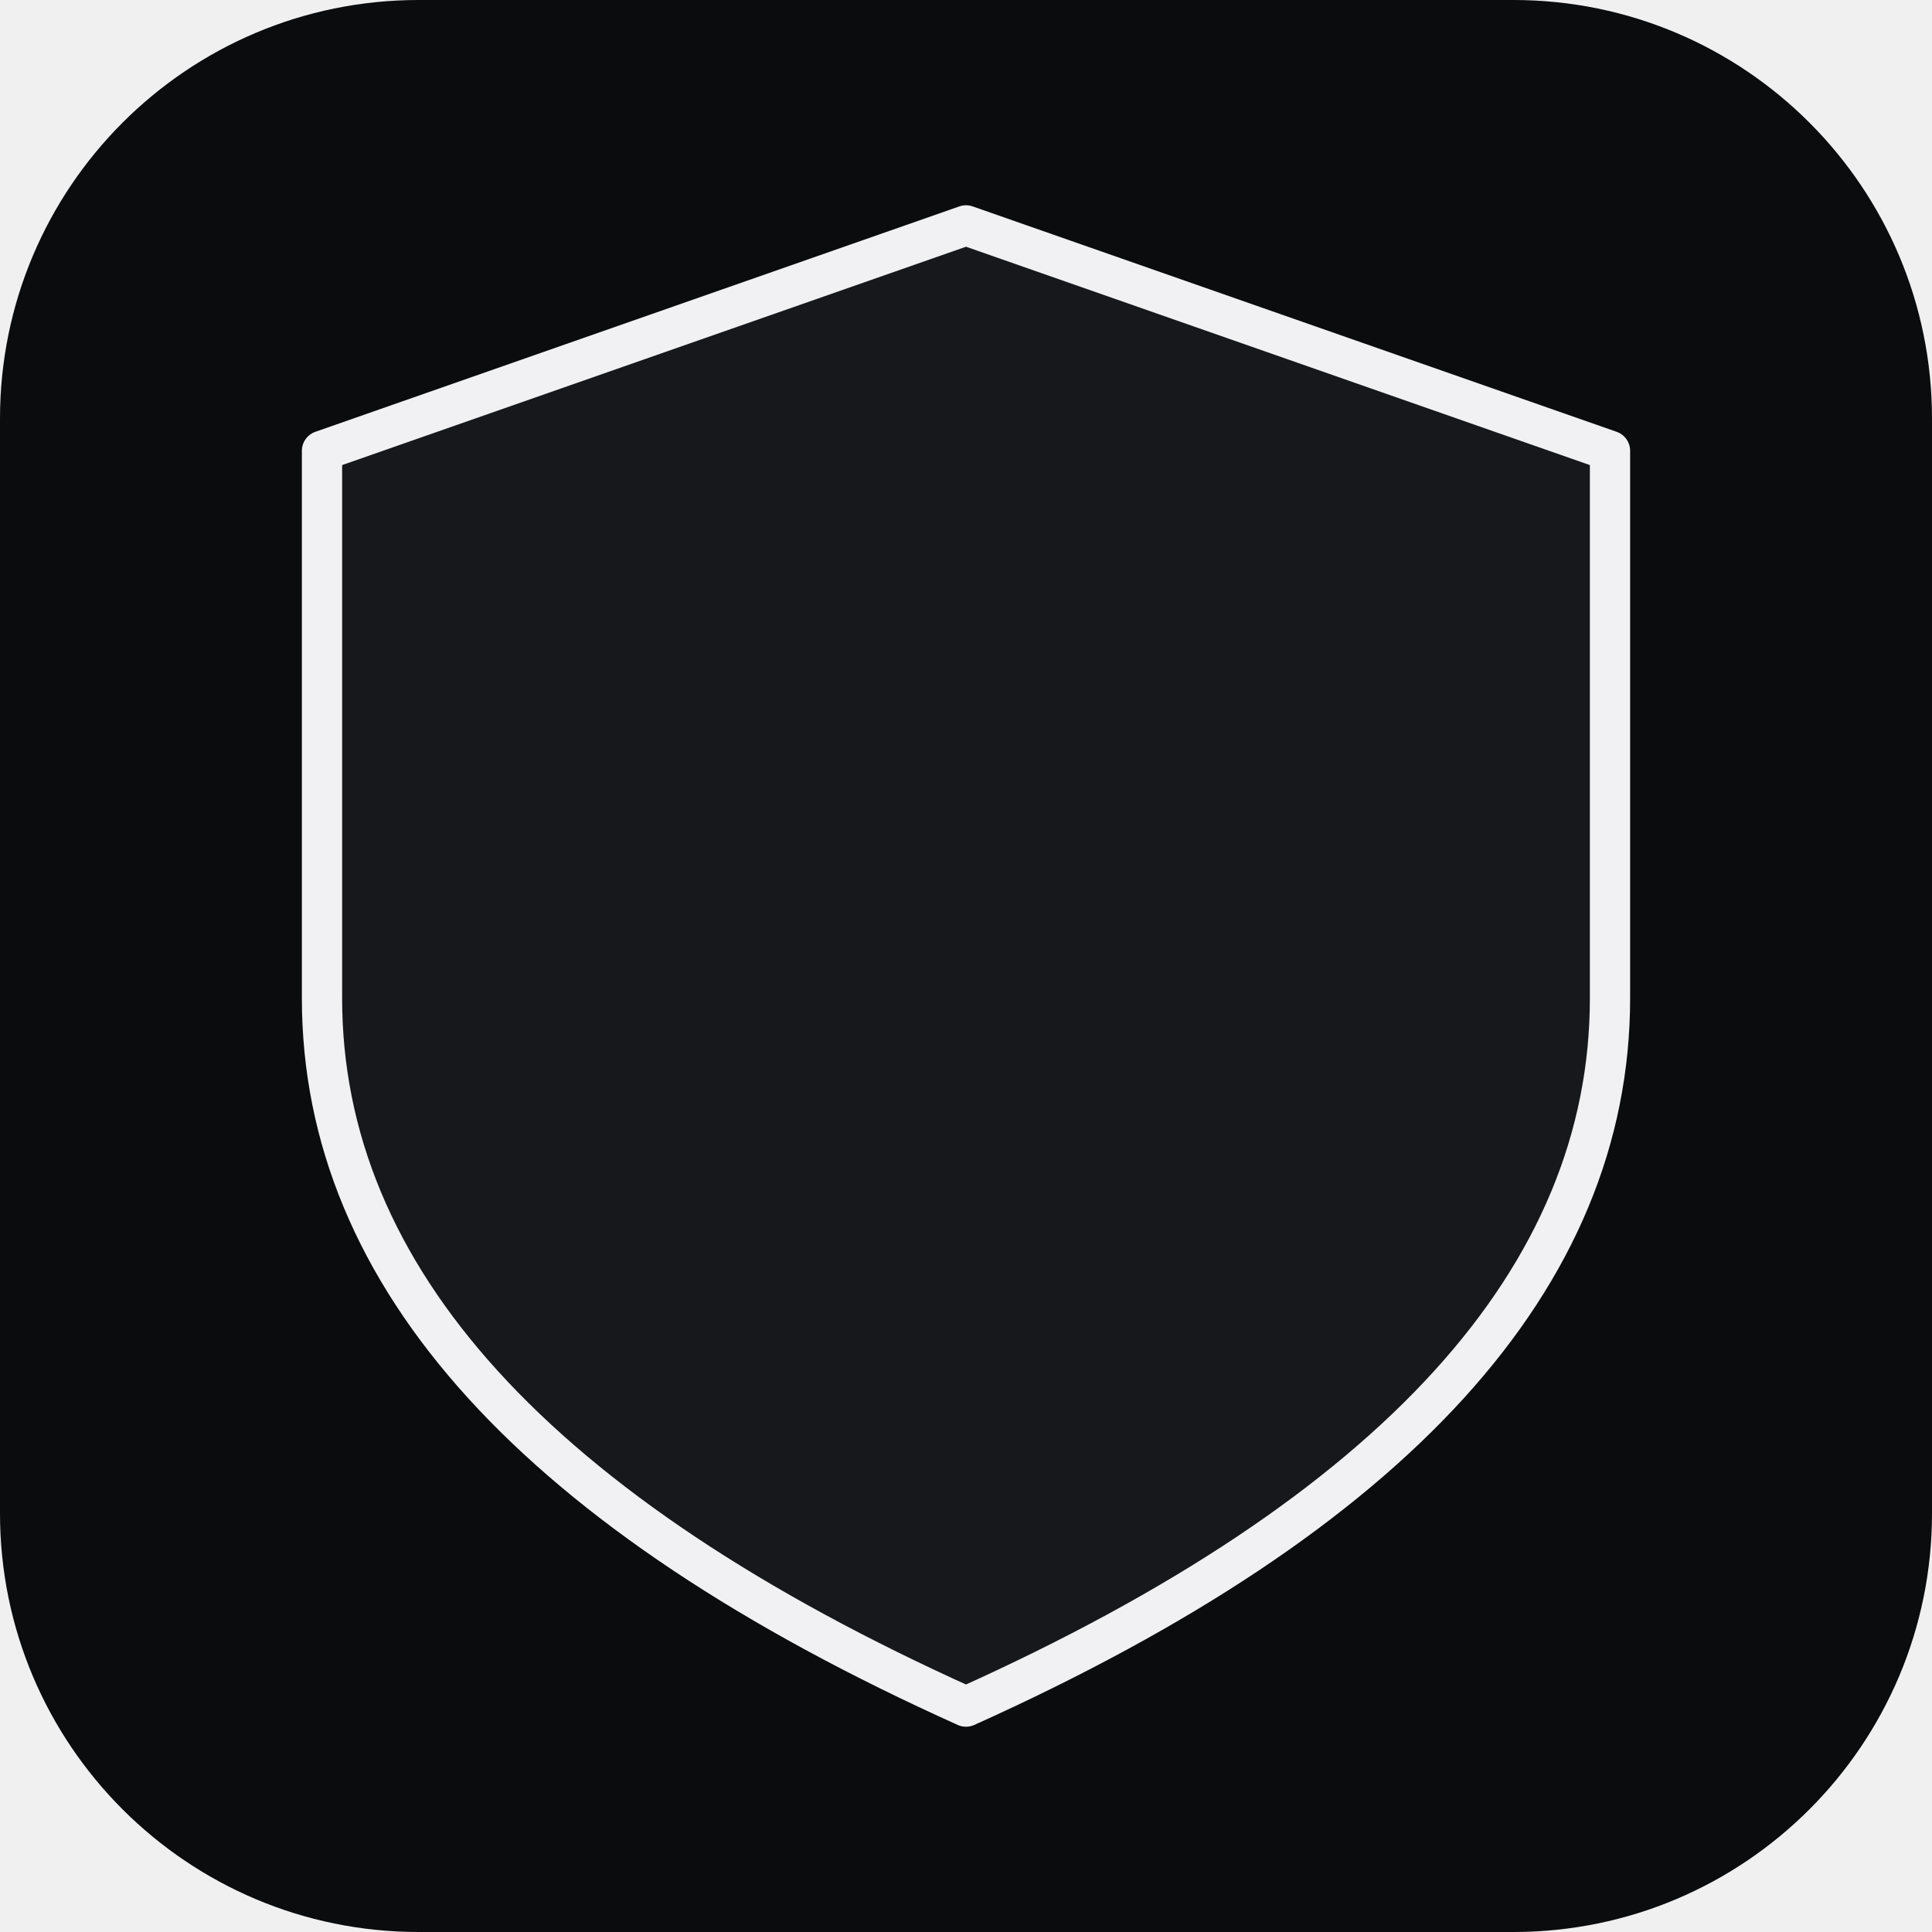
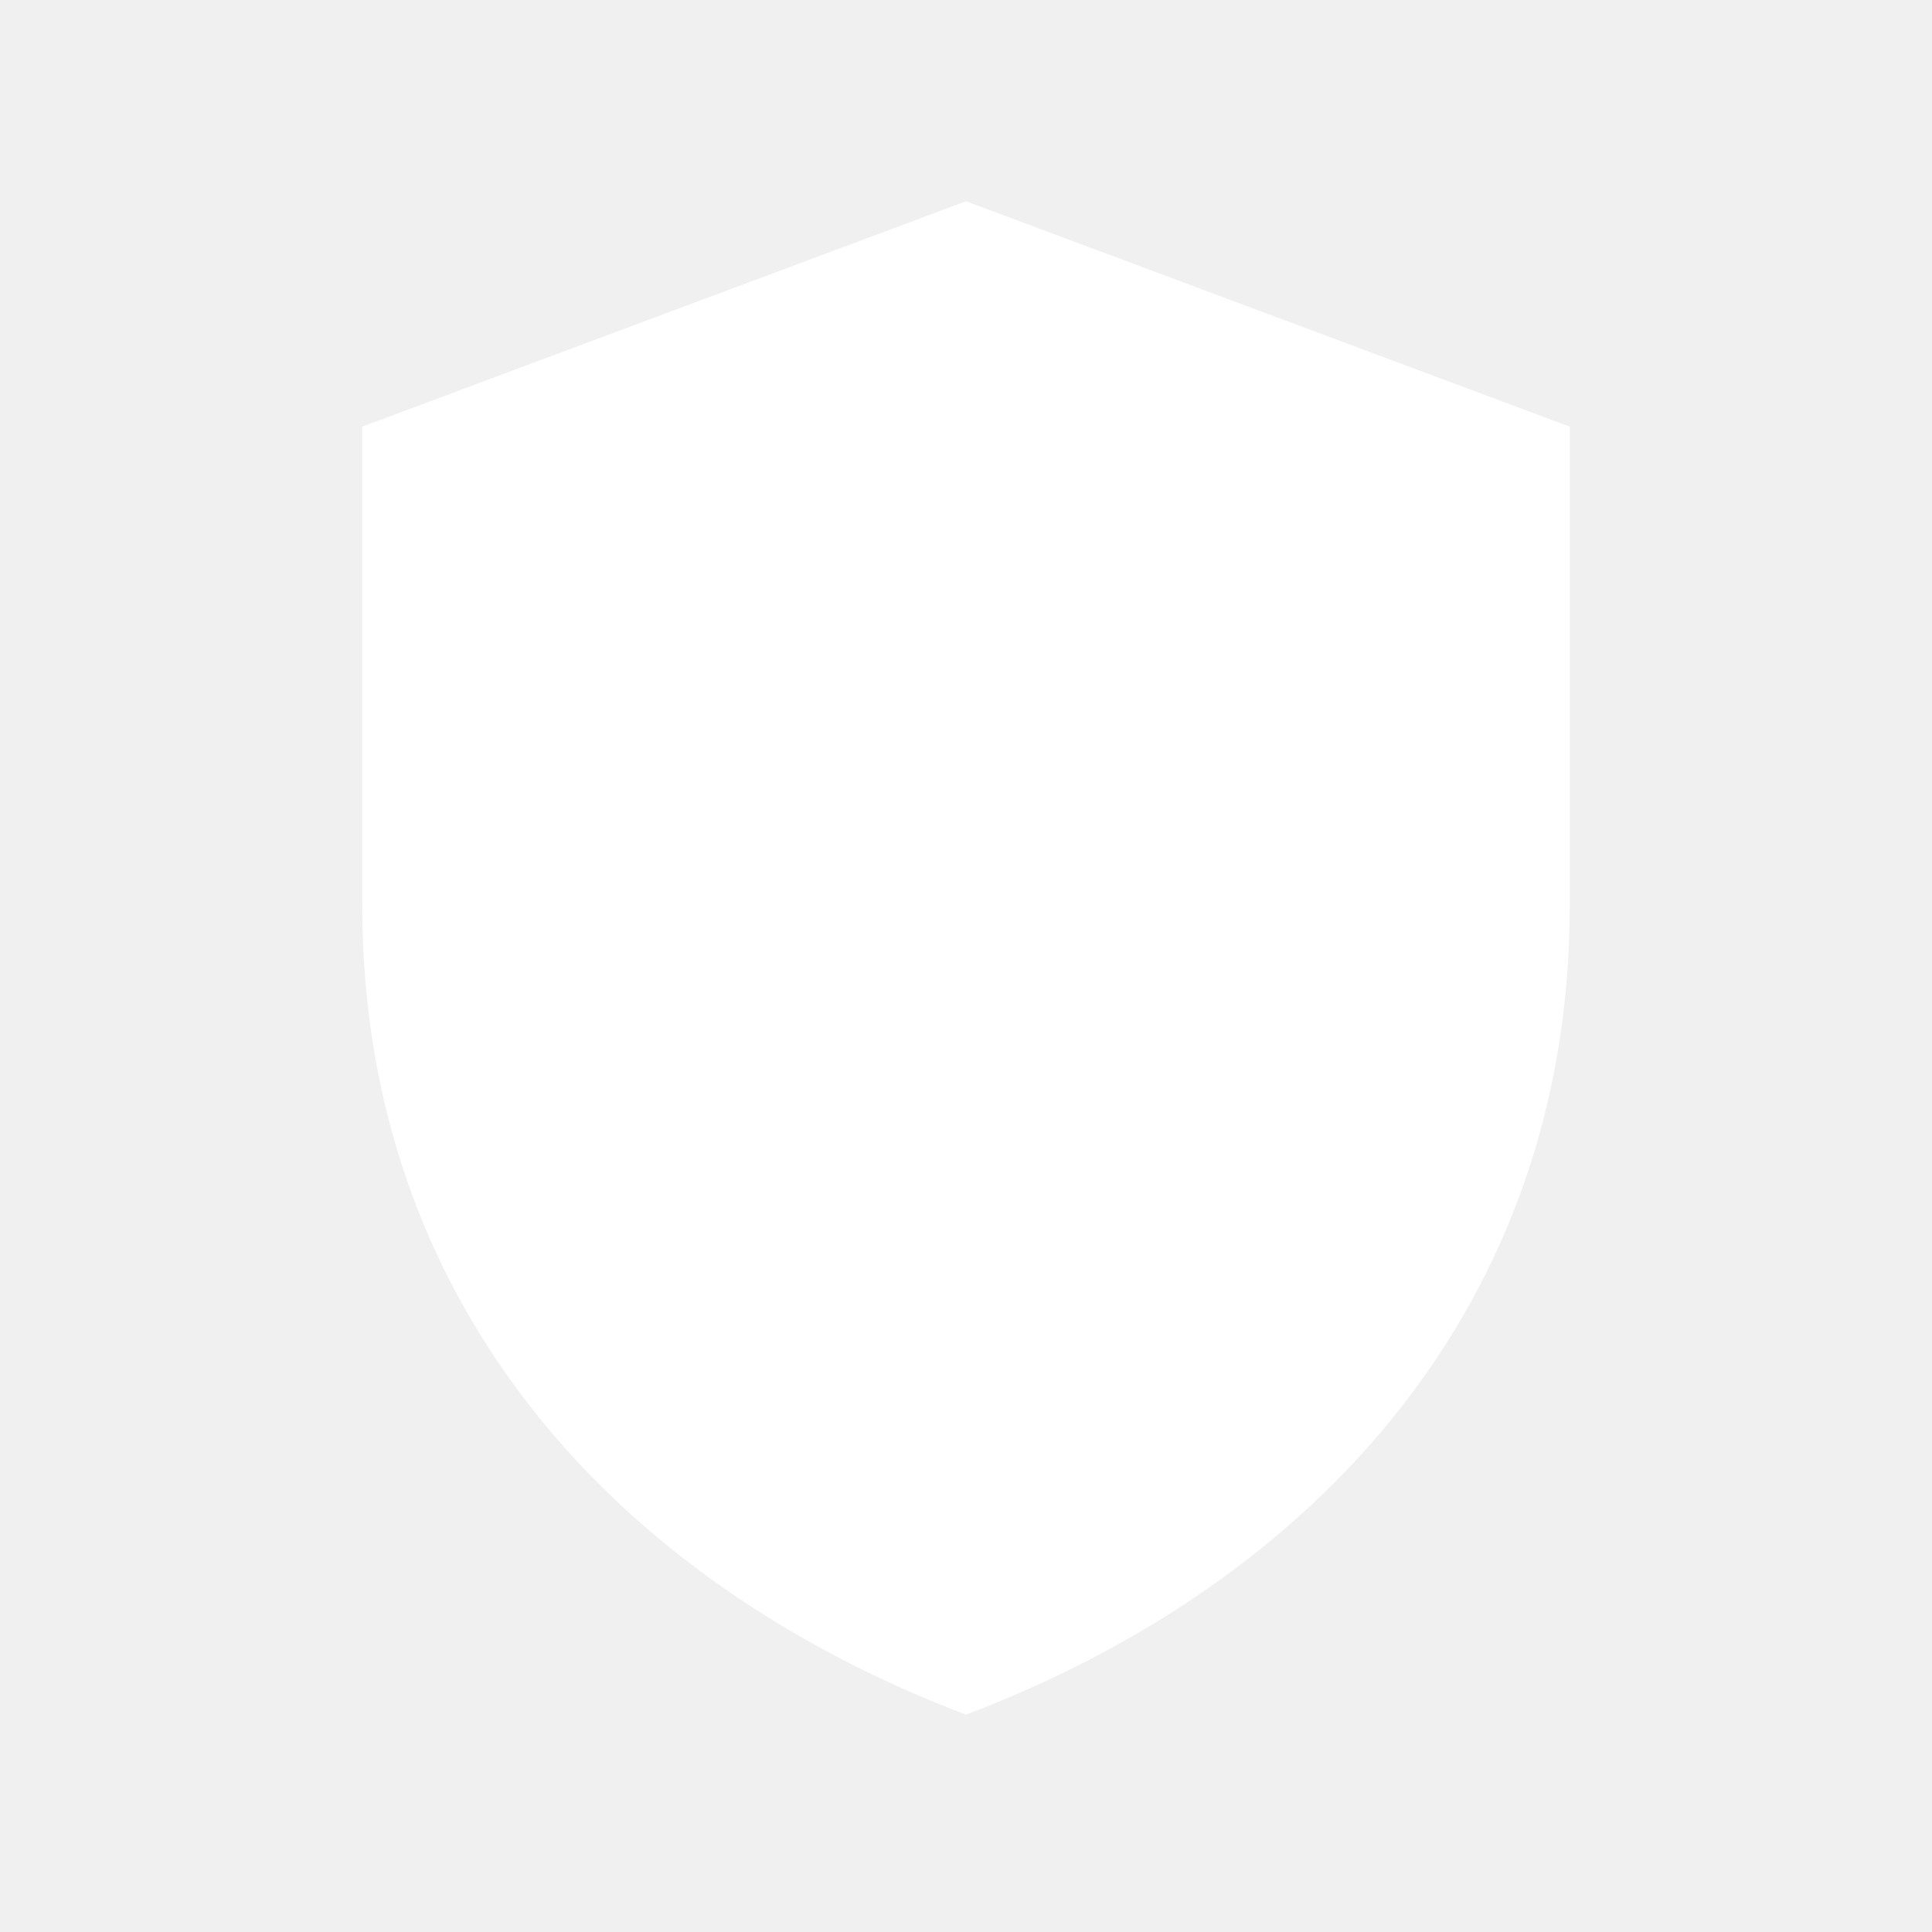
- <svg xmlns="http://www.w3.org/2000/svg" viewBox="0 0 120 120" width="512" height="512">
-   <rect width="120" height="120" rx="26" fill="#0b0c0e" />
-   <path d="M60 14 L100 28 L100 62 Q100 88 60 106 Q20 88 20 62 L20 28 Z" fill="#17181c" stroke="#f1f1f4" stroke-width="2.5" stroke-linejoin="round" />
+ <svg xmlns="http://www.w3.org/2000/svg" viewBox="0 0 48 48">
+   <path fill="#fff" d="M24 5 39 10.6v11.9c0 9.9-6.3 16.8-15 20.1-8.7-3.3-15-10.2-15-20.1V10.6z" />
</svg>
